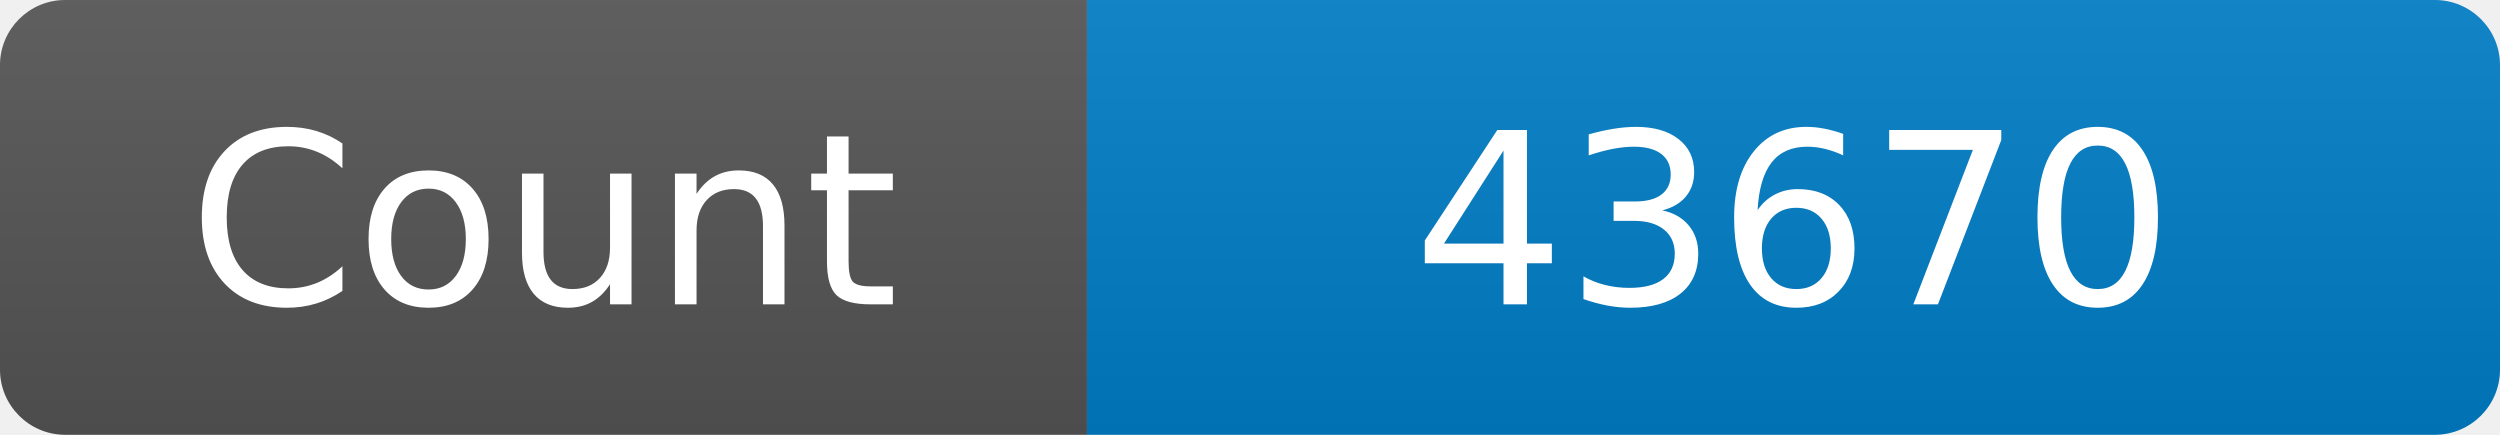
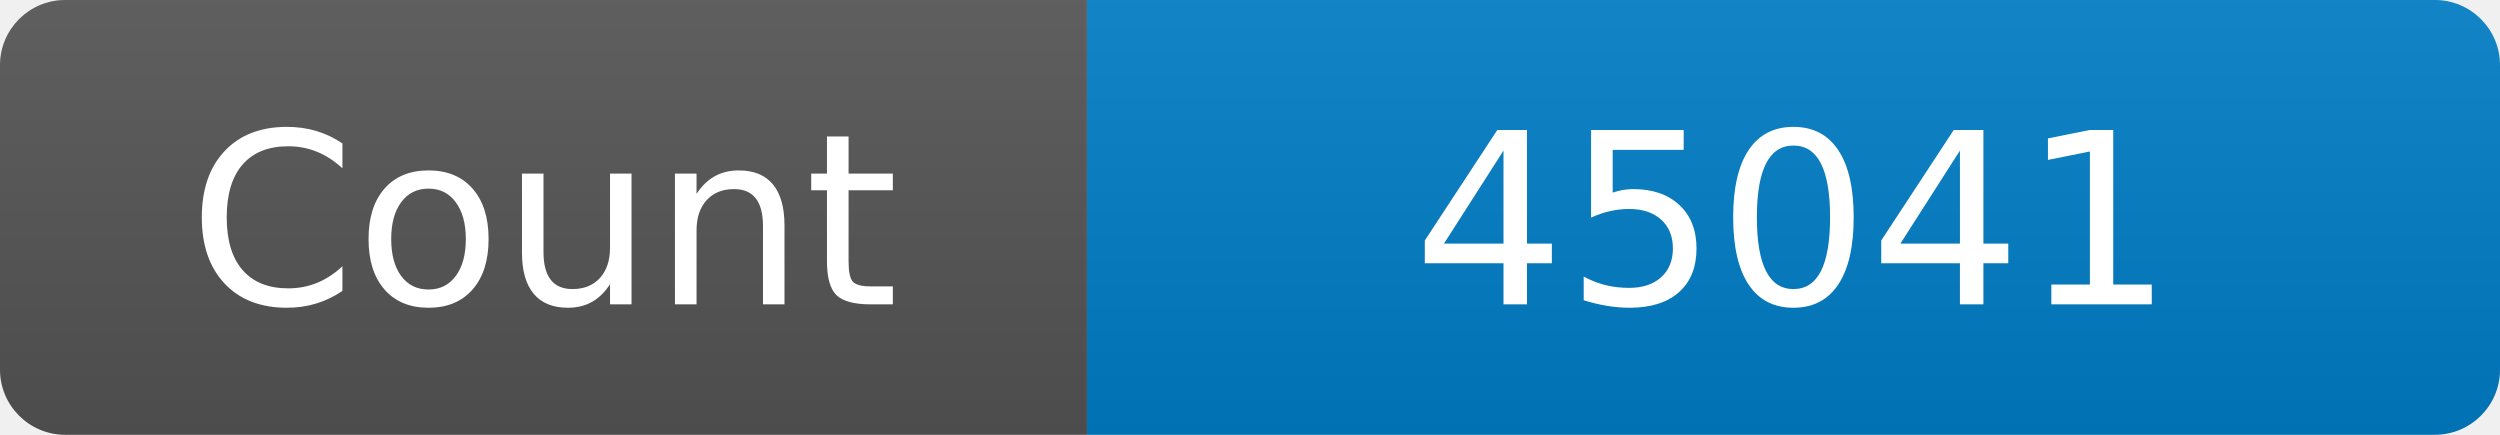
<svg xmlns="http://www.w3.org/2000/svg" width="115" height="20" role="img" aria-label="Maintained?: yes">
  <linearGradient id="s" x2="0" y2="100%">
    <stop offset="0" stop-color="#bbb" stop-opacity=".1" />
    <stop offset="1" stop-opacity=".1" />
  </linearGradient>
  <clipPath id="r">
    <rect width="115" height="20" rx="3" fill="#fff" />
  </clipPath>
  <g clip-path="url(#r)">
    <rect width="50" height="20" fill="#555" />
    <rect x="50" width="160" height="20" fill="#007ec6" />
    <rect width="115" height="20" fill="url(#s)" />
  </g>
  <g fill="#fff" text-anchor="middle" font-family="Verdana,Geneva,DejaVu Sans,sans-serif" font-size="110">
    <text x="250" y="140" transform="scale(.1)" fill="#fff">Count</text>
-     <text x="825" y="140" transform="scale(.1)" fill="#fff">43670</text>
+     <text x="825" y="140" transform="scale(.1)" fill="#fff">45041</text>
  </g>
</svg>
